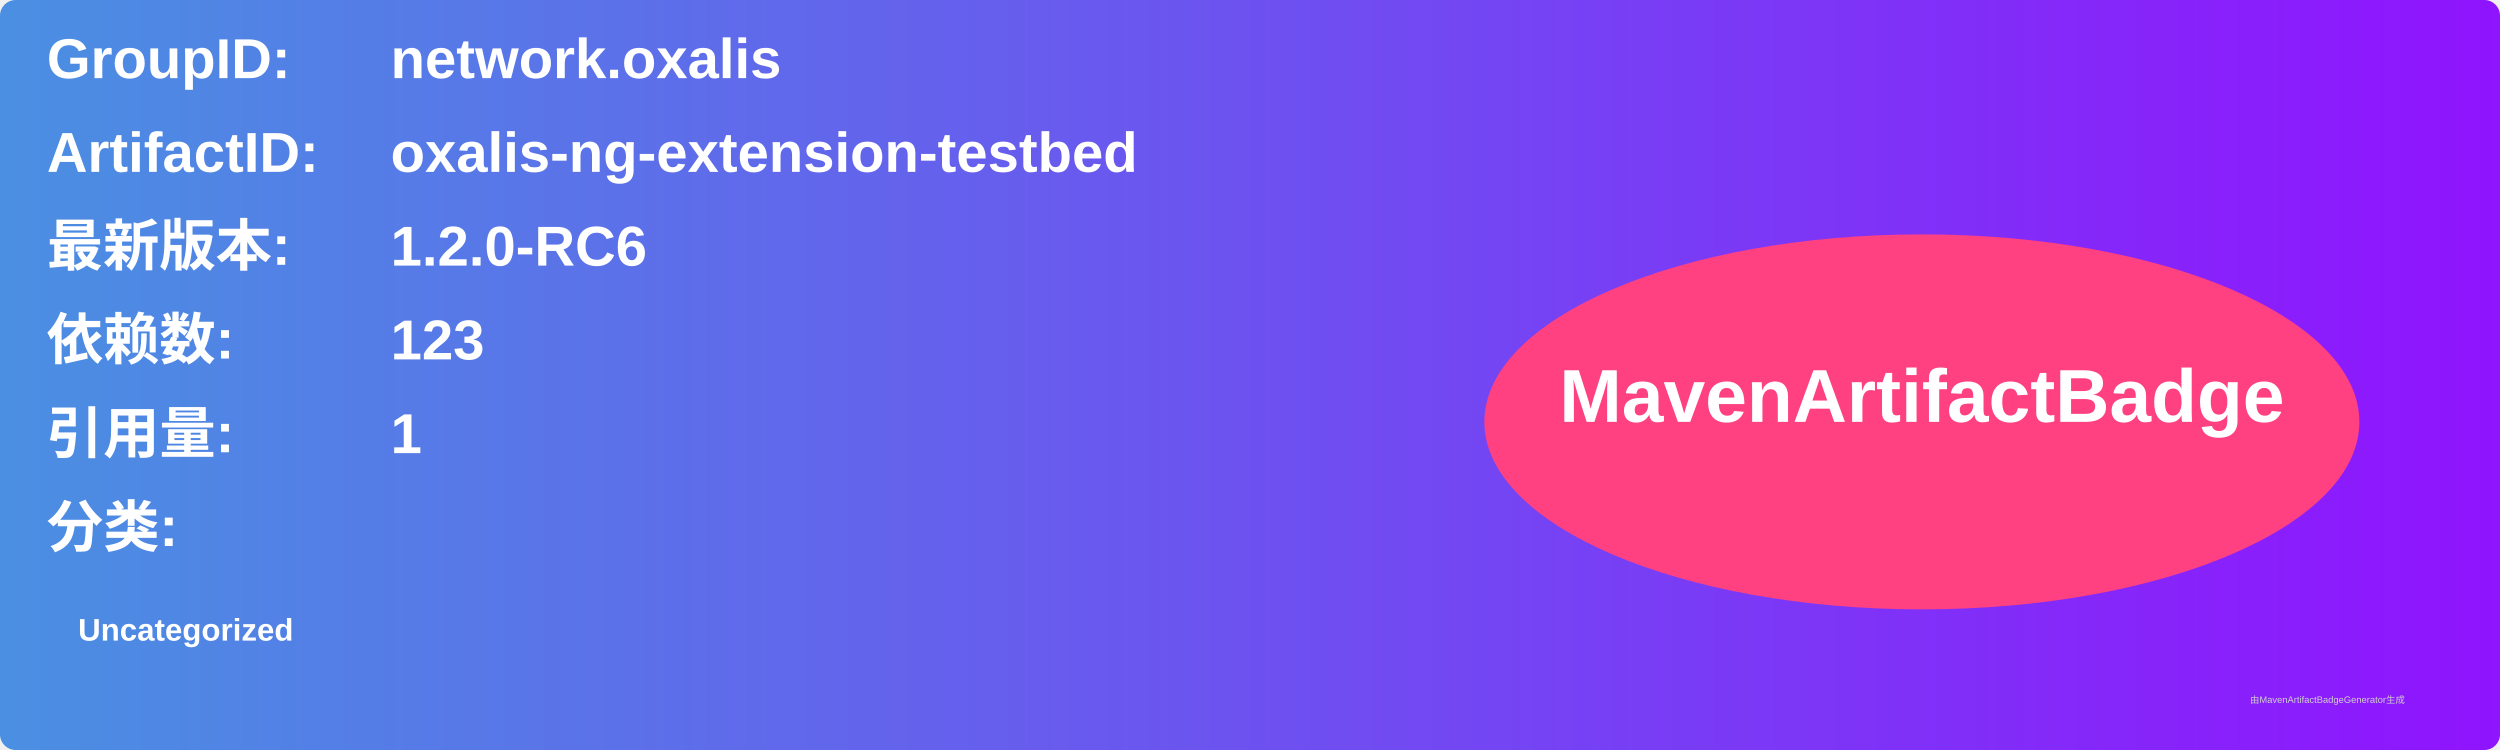
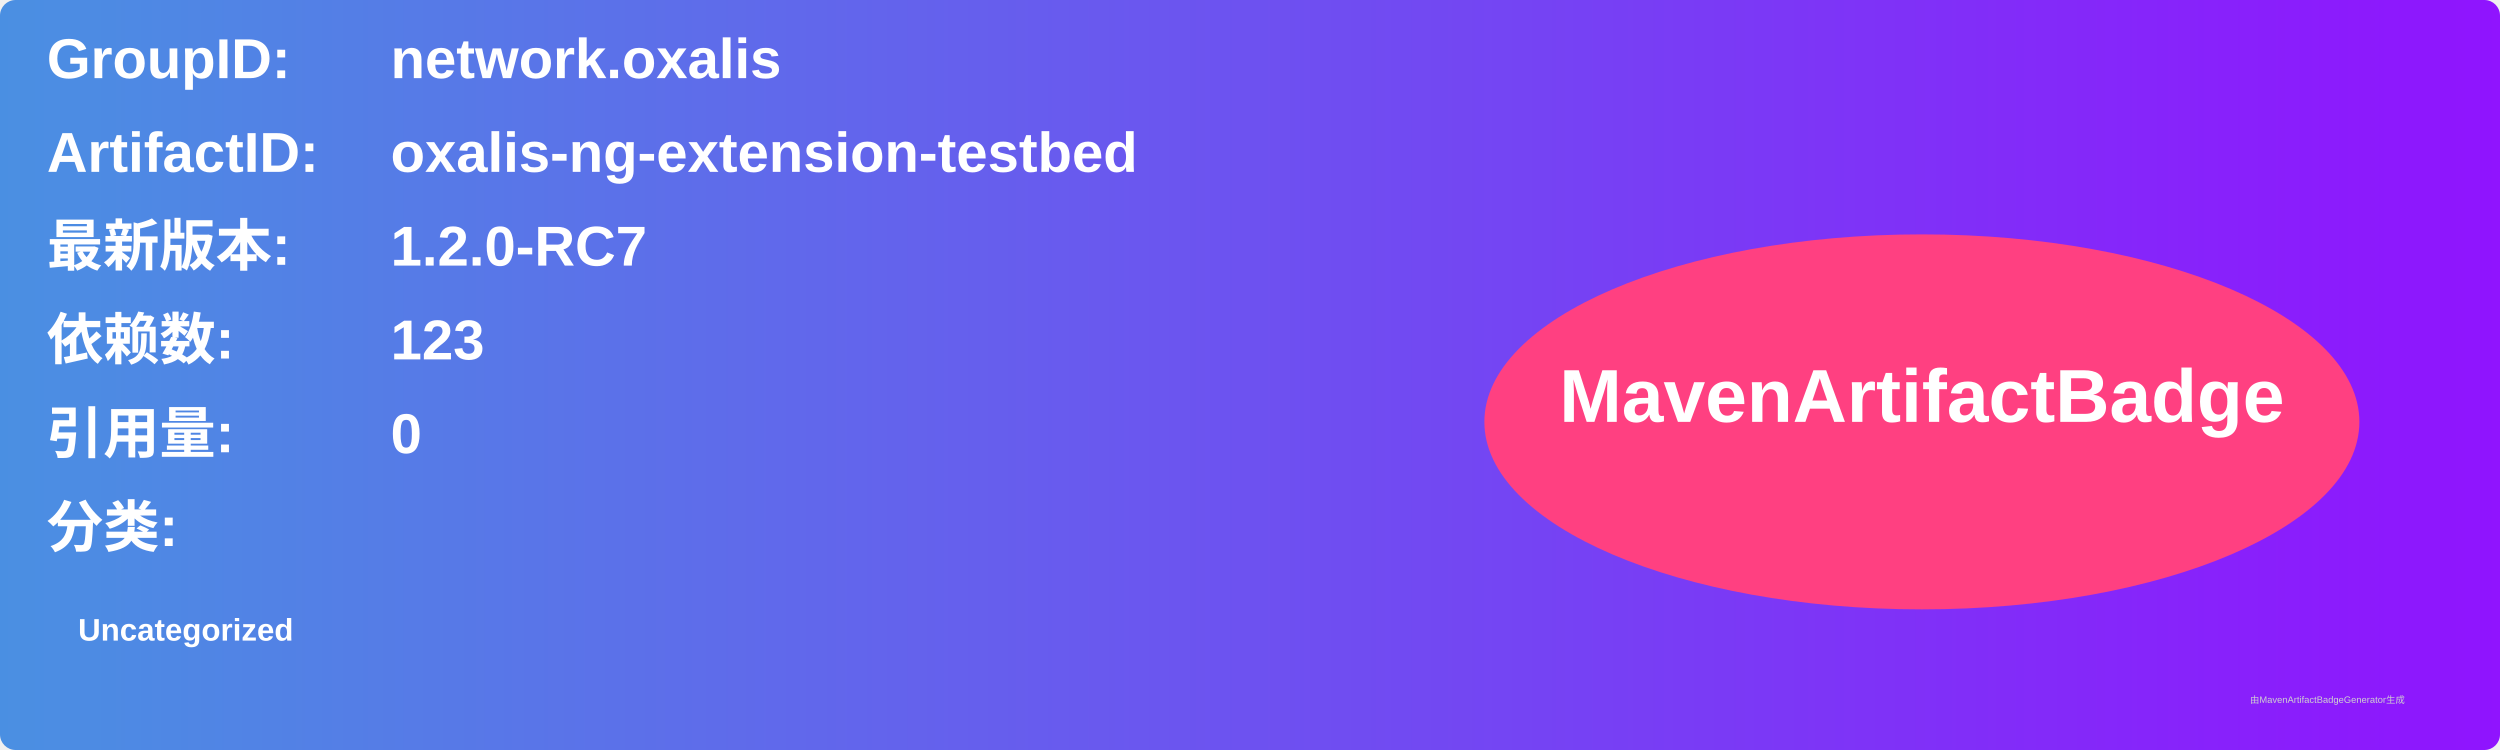
<svg xmlns="http://www.w3.org/2000/svg" width="800" height="240" viewBox="0 0 800 240">
  <linearGradient id="grad" x1="0%" y1="0%" x2="100%" y2="0%">
    <stop offset="0%" stop-color="#4a90e2" />
    <stop offset="100%" stop-color="#9013fe" />
  </linearGradient>
  <rect width="100%" height="100%" rx="5" ry="5" fill="url(#grad)" />
  <g transform="translate(15, 15)">
    <text x="0" y="10" font-family="Arial" font-size="18" fill="white" font-weight="bold" width="260">GroupID:</text>
    <text x="110" y="10" font-family="Arial" font-size="18" fill="white" font-weight="bold" width="460">network.oxalis</text>
    <text x="0" y="40" font-family="Arial" font-size="18" fill="white" font-weight="bold" width="260">ArtifactID:</text>
    <text x="110" y="40" font-family="Arial" font-size="18" fill="white" font-weight="bold" width="460">oxalis-ng-extension-testbed</text>
    <text x="0" y="70" font-family="Arial" font-size="18" fill="white" font-weight="bold">最新版本:</text>
    <text x="110" y="70" font-family="Arial" font-size="18" fill="white" font-weight="bold">
-       <tspan font-weight="bold">1.2.0-RC6</tspan>
+       <tspan font-weight="bold">1.2.0-RC7</tspan>
    </text>
    <text x="0" y="100" font-family="Arial" font-size="18" fill="white" font-weight="bold">依赖数: </text>
    <text x="110" y="100" font-family="Arial" font-size="18" fill="white">
      <tspan font-weight="bold">123</tspan>
    </text>
    <text x="0" y="130" font-family="Arial" font-size="18" fill="white" font-weight="bold">引用量: </text>
    <text x="110" y="130" font-family="Arial" font-size="18" fill="white">
-       <tspan font-weight="bold">1</tspan>
+       <tspan font-weight="bold">0</tspan>
    </text>
    <text x="0" y="160" font-family="Arial" font-size="18" fill="white" font-weight="bold">分类:</text>
    <text x="10" y="190" font-family="Arial" font-size="10" fill="white">
      <tspan font-weight="bold">Uncategorized</tspan>
    </text>
    <ellipse cx="600" cy="120" rx="140" ry="60" fill="#ff4081" />
    <text x="600" y="120" text-anchor="middle" font-family="Arial" font-size="24" fill="white" font-weight="bold">MavenArtifactBadge</text>
  </g>
  <text x="720" y="225" font-family="Arial" font-size="3" fill="#d0d0d0">由MavenArtifactBadgeGenerator生成</text>
</svg>
